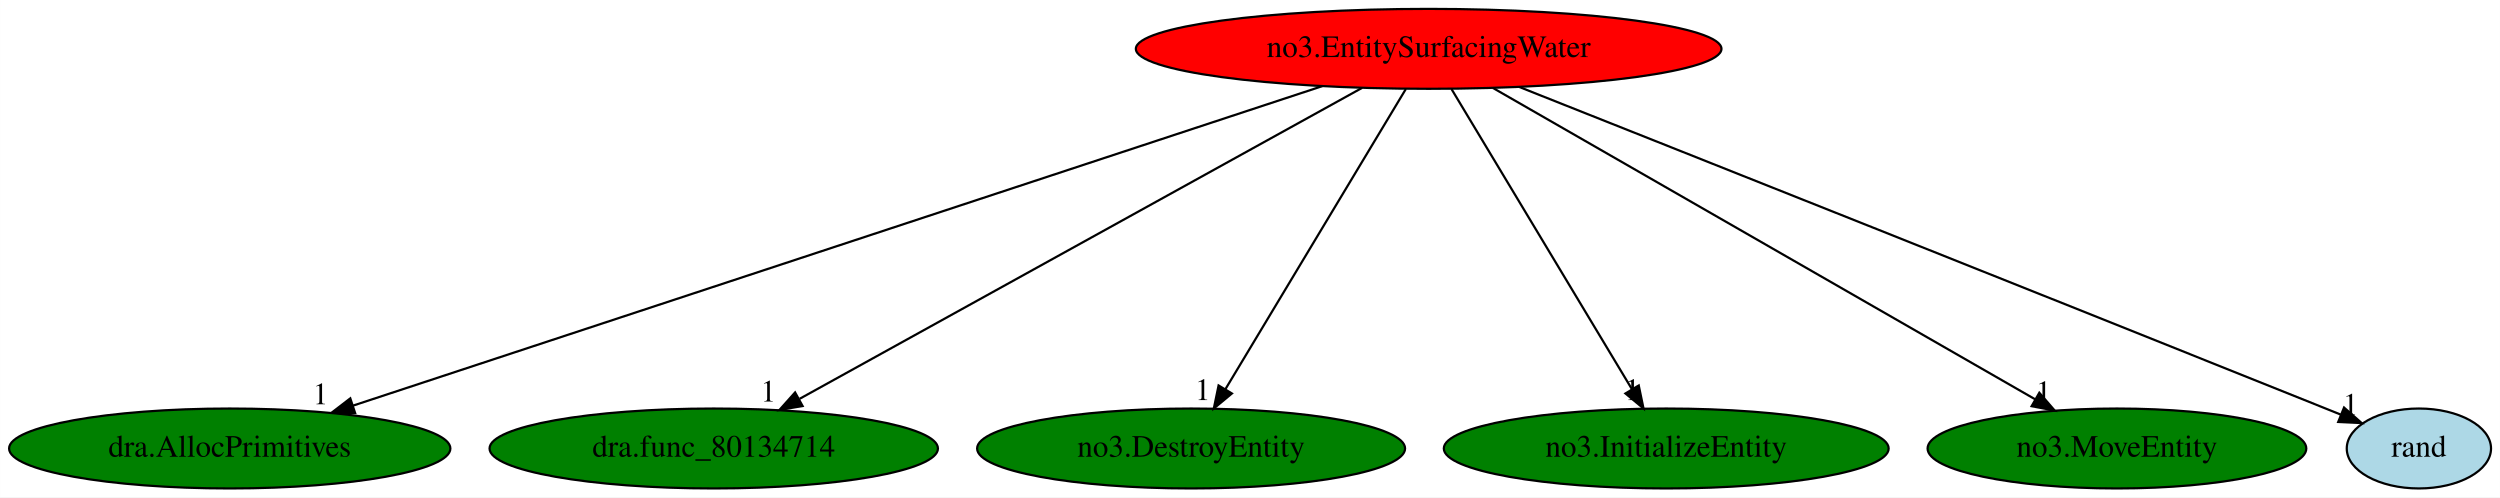
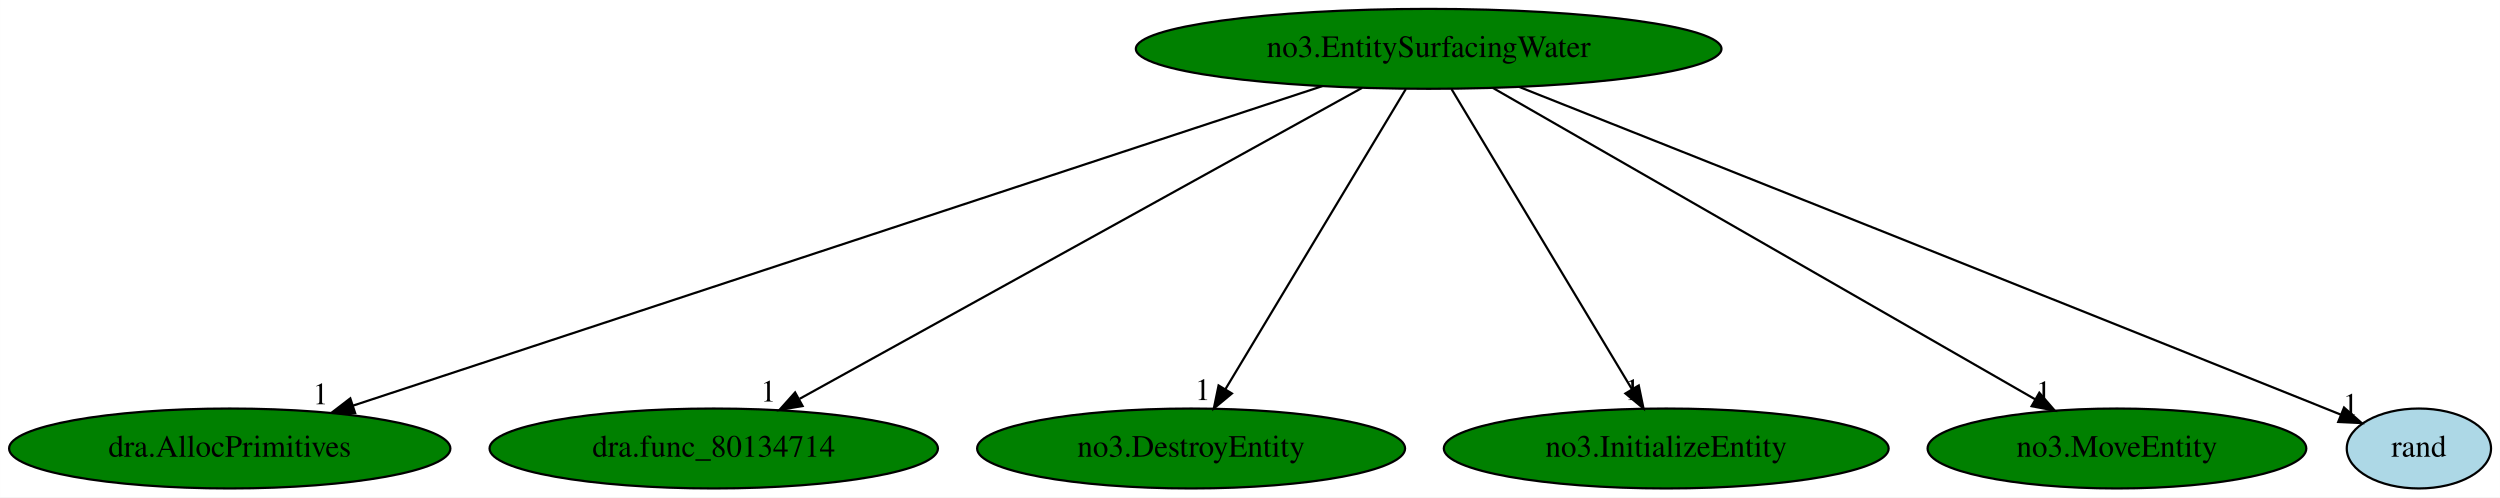
<svg xmlns="http://www.w3.org/2000/svg" xmlns:xlink="http://www.w3.org/1999/xlink" width="1126pt" height="224pt" viewBox="0.00 0.00 1125.94 224.00">
  <g id="graph0" class="graph" transform="scale(1 1) rotate(0) translate(4 220)">
    <polygon fill="white" stroke="transparent" points="-4,4 -4,-220 1121.94,-220 1121.94,4 -4,4" />
    <g id="node1" class="node">
-       <ellipse fill="red" stroke="black" cx="639.44" cy="-198" rx="131.88" ry="18" />
+       <ellipse fill="green" stroke="black" cx="639.44" cy="-198" rx="131.88" ry="18" />
      <text text-anchor="middle" x="639.44" y="-194.3" font-family="Times,serif" font-size="14.00">no3.EntitySurfacingWater</text>
    </g>
    <g id="node2" class="node">
      <g id="a_node2">
        <a xlink:href="dra.AllocPrimitives.svg" xlink:title="dra.AllocPrimitives">
          <ellipse fill="green" stroke="black" cx="99.44" cy="-18" rx="99.38" ry="18" />
          <text text-anchor="middle" x="99.44" y="-14.3" font-family="Times,serif" font-size="14.00">dra.AllocPrimitives</text>
        </a>
      </g>
    </g>
    <g id="edge1" class="edge">
      <path fill="none" stroke="black" d="M591.52,-181.2C491.52,-148.24 261.13,-72.3 154.91,-37.29" />
      <polygon fill="black" stroke="black" points="155.93,-33.94 145.34,-34.13 153.74,-40.58 155.93,-33.94" />
      <text text-anchor="middle" x="140.34" y="-37.93" font-family="Times,serif" font-size="14.00">1</text>
    </g>
    <g id="node3" class="node">
      <g id="a_node3">
        <a xlink:href="dra.func_80134714.svg" xlink:title="dra.func_80134714">
          <ellipse fill="green" stroke="black" cx="317.44" cy="-18" rx="100.98" ry="18" />
          <text text-anchor="middle" x="317.44" y="-14.3" font-family="Times,serif" font-size="14.00">dra.func_80134714</text>
        </a>
      </g>
    </g>
    <g id="edge2" class="edge">
      <path fill="none" stroke="black" d="M609.44,-180.41C550.81,-148 421.1,-76.3 356.12,-40.38" />
      <polygon fill="black" stroke="black" points="357.46,-37.13 347.02,-35.35 354.08,-43.25 357.46,-37.13" />
      <text text-anchor="middle" x="342.02" y="-39.15" font-family="Times,serif" font-size="14.00">1</text>
    </g>
    <g id="node4" class="node">
      <g id="a_node4">
        <a xlink:href="no3.DestroyEntity.svg" xlink:title="no3.DestroyEntity">
          <ellipse fill="green" stroke="black" cx="532.44" cy="-18" rx="96.38" ry="18" />
          <text text-anchor="middle" x="532.44" y="-14.3" font-family="Times,serif" font-size="14.00">no3.DestroyEntity</text>
        </a>
      </g>
    </g>
    <g id="edge3" class="edge">
      <path fill="none" stroke="black" d="M629.18,-179.93C610.33,-148.57 570.07,-81.6 547.89,-44.71" />
      <polygon fill="black" stroke="black" points="550.82,-42.78 542.67,-36.02 544.82,-46.39 550.82,-42.78" />
      <text text-anchor="middle" x="537.67" y="-39.82" font-family="Times,serif" font-size="14.00">1</text>
    </g>
    <g id="node5" class="node">
      <g id="a_node5">
        <a xlink:href="no3.InitializeEntity.svg" xlink:title="no3.InitializeEntity">
          <ellipse fill="green" stroke="black" cx="746.44" cy="-18" rx="100.18" ry="18" />
          <text text-anchor="middle" x="746.44" y="-14.3" font-family="Times,serif" font-size="14.00">no3.InitializeEntity</text>
        </a>
      </g>
    </g>
    <g id="edge4" class="edge">
      <path fill="none" stroke="black" d="M649.7,-179.93C668.56,-148.57 708.81,-81.6 730.99,-44.71" />
      <polygon fill="black" stroke="black" points="734.06,-46.39 736.21,-36.02 728.06,-42.78 734.06,-46.39" />
      <text text-anchor="middle" x="731.21" y="-39.82" font-family="Times,serif" font-size="14.00">1</text>
    </g>
    <g id="node6" class="node">
      <g id="a_node6">
        <a xlink:href="no3.MoveEntity.svg" xlink:title="no3.MoveEntity">
          <ellipse fill="green" stroke="black" cx="949.44" cy="-18" rx="85.29" ry="18" />
          <text text-anchor="middle" x="949.44" y="-14.3" font-family="Times,serif" font-size="14.00">no3.MoveEntity</text>
        </a>
      </g>
    </g>
    <g id="edge5" class="edge">
      <path fill="none" stroke="black" d="M668.33,-180.41C724.92,-147.92 850.28,-75.94 912.68,-40.11" />
      <polygon fill="black" stroke="black" points="914.48,-43.11 921.41,-35.09 911,-37.04 914.48,-43.11" />
      <text text-anchor="middle" x="916.41" y="-38.89" font-family="Times,serif" font-size="14.00">1</text>
    </g>
    <g id="node7" class="node">
      <g id="a_node7">
        <a xlink:href="rand.svg" xlink:title="rand">
          <ellipse fill="lightblue" stroke="black" cx="1085.44" cy="-18" rx="32.49" ry="18" />
          <text text-anchor="middle" x="1085.44" y="-14.3" font-family="Times,serif" font-size="14.00">rand</text>
        </a>
      </g>
    </g>
    <g id="edge6" class="edge">
      <path fill="none" stroke="black" d="M680.18,-180.85C753.09,-151.92 910.67,-89.33 1043.44,-36 1045.66,-35.11 1047.94,-34.19 1050.24,-33.26" />
      <polygon fill="black" stroke="black" points="1051.72,-36.44 1059.68,-29.45 1049.1,-29.95 1051.72,-36.44" />
      <text text-anchor="middle" x="1054.68" y="-33.25" font-family="Times,serif" font-size="14.00">1</text>
    </g>
  </g>
</svg>
